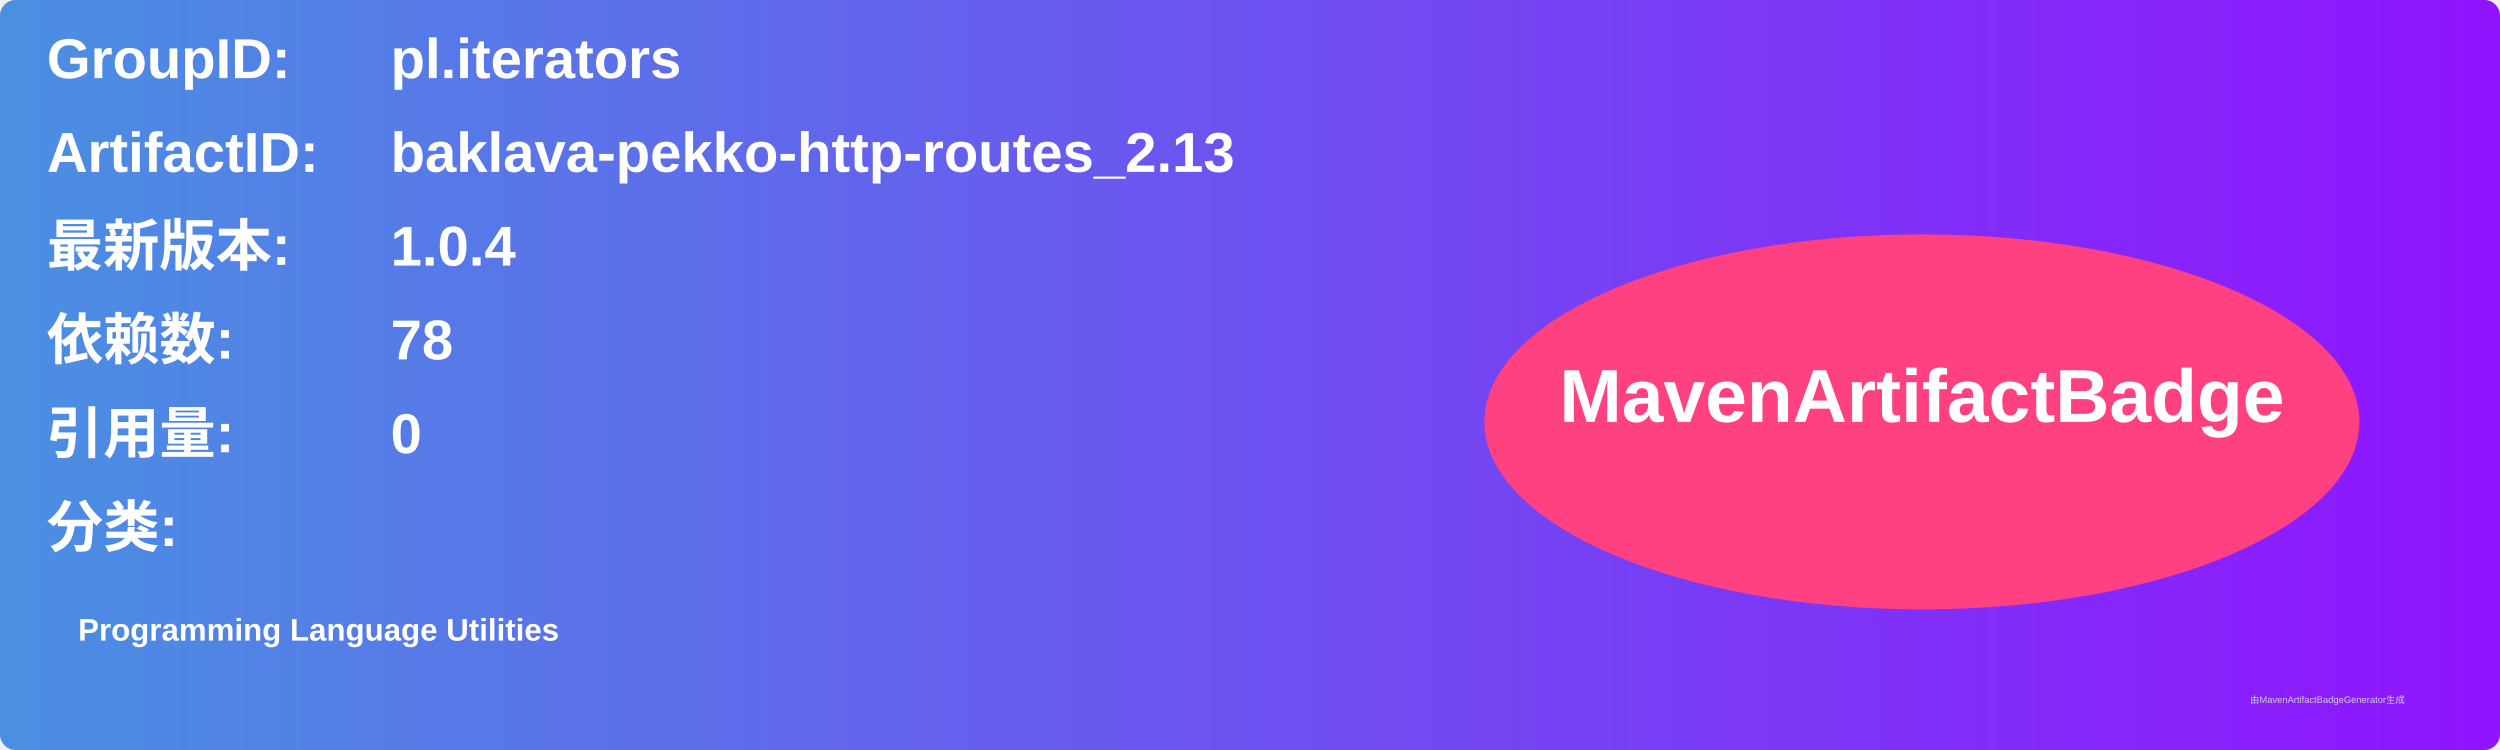
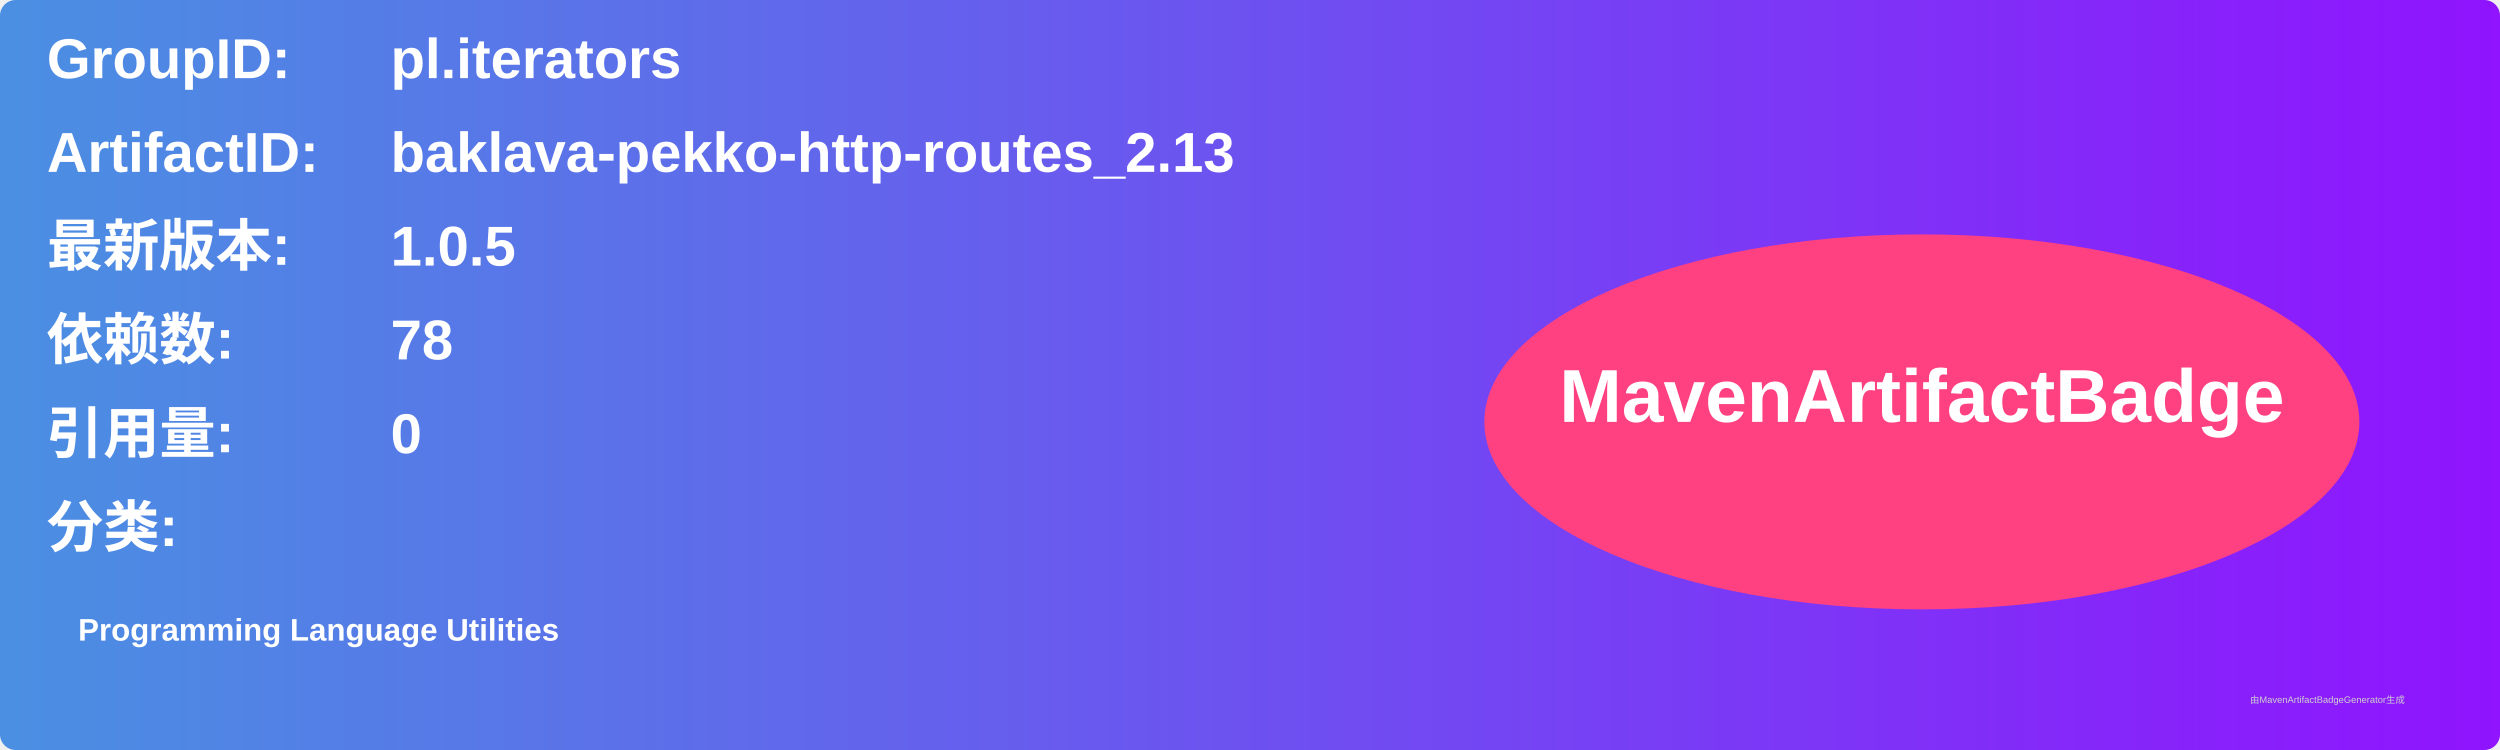
<svg xmlns="http://www.w3.org/2000/svg" width="800" height="240" viewBox="0 0 800 240">
  <linearGradient id="grad" x1="0%" y1="0%" x2="100%" y2="0%">
    <stop offset="0%" stop-color="#4a90e2" />
    <stop offset="100%" stop-color="#9013fe" />
  </linearGradient>
  <rect width="100%" height="100%" rx="5" ry="5" fill="url(#grad)" />
  <g transform="translate(15, 15)">
    <text x="0" y="10" font-family="Arial" font-size="18" fill="white" font-weight="bold" width="260">GroupID:</text>
    <text x="110" y="10" font-family="Arial" font-size="18" fill="white" font-weight="bold" width="460">pl.iterators</text>
    <text x="0" y="40" font-family="Arial" font-size="18" fill="white" font-weight="bold" width="260">ArtifactID:</text>
    <text x="110" y="40" font-family="Arial" font-size="18" fill="white" font-weight="bold" width="460">baklava-pekko-http-routes_2.13</text>
    <text x="0" y="70" font-family="Arial" font-size="18" fill="white" font-weight="bold">最新版本:</text>
    <text x="110" y="70" font-family="Arial" font-size="18" fill="white" font-weight="bold">
-       <tspan font-weight="bold">1.0.4</tspan>
+       <tspan font-weight="bold">1.0.5</tspan>
    </text>
    <text x="0" y="100" font-family="Arial" font-size="18" fill="white" font-weight="bold">依赖数: </text>
    <text x="110" y="100" font-family="Arial" font-size="18" fill="white">
      <tspan font-weight="bold">78</tspan>
    </text>
    <text x="0" y="130" font-family="Arial" font-size="18" fill="white" font-weight="bold">引用量: </text>
    <text x="110" y="130" font-family="Arial" font-size="18" fill="white">
      <tspan font-weight="bold">0</tspan>
    </text>
    <text x="0" y="160" font-family="Arial" font-size="18" fill="white" font-weight="bold">分类:</text>
    <text x="10" y="190" font-family="Arial" font-size="10" fill="white">
      <tspan font-weight="bold">Programming Language Utilities</tspan>
    </text>
    <ellipse cx="600" cy="120" rx="140" ry="60" fill="#ff4081" />
    <text x="600" y="120" text-anchor="middle" font-family="Arial" font-size="24" fill="white" font-weight="bold">MavenArtifactBadge</text>
  </g>
  <text x="720" y="225" font-family="Arial" font-size="3" fill="#d0d0d0">由MavenArtifactBadgeGenerator生成</text>
</svg>
